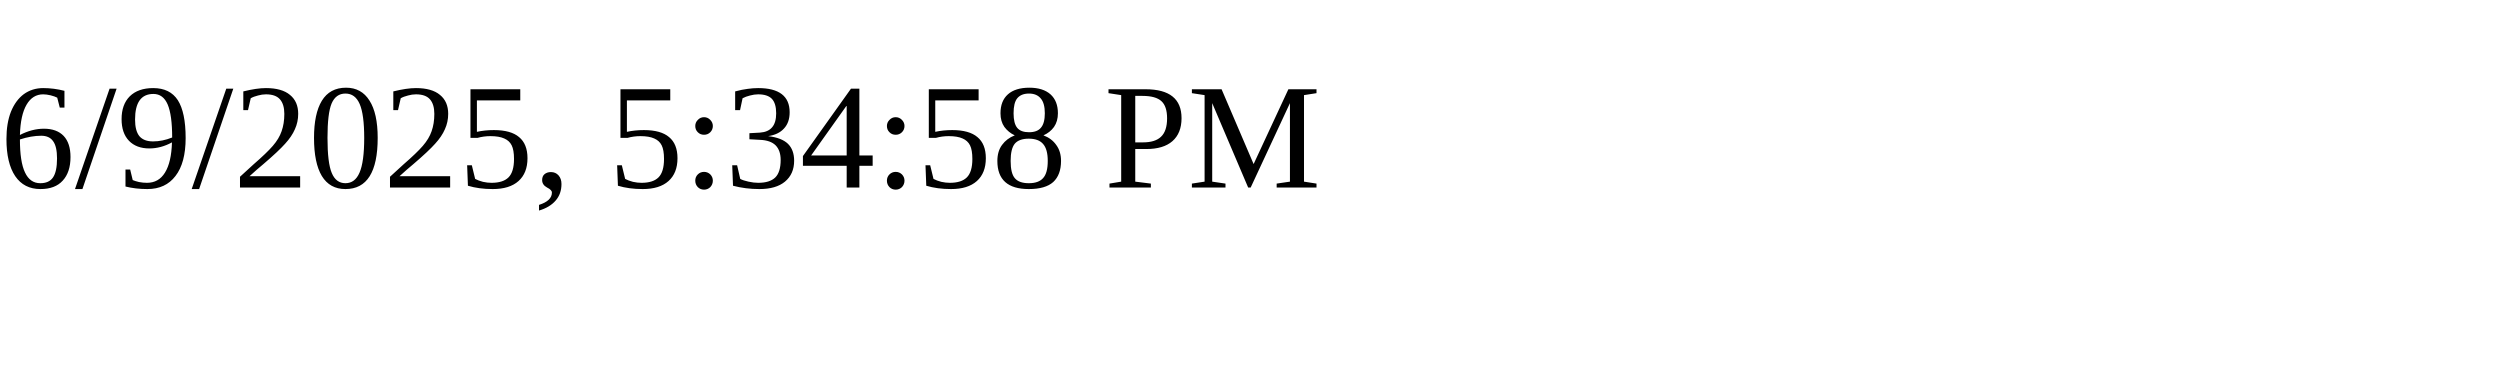
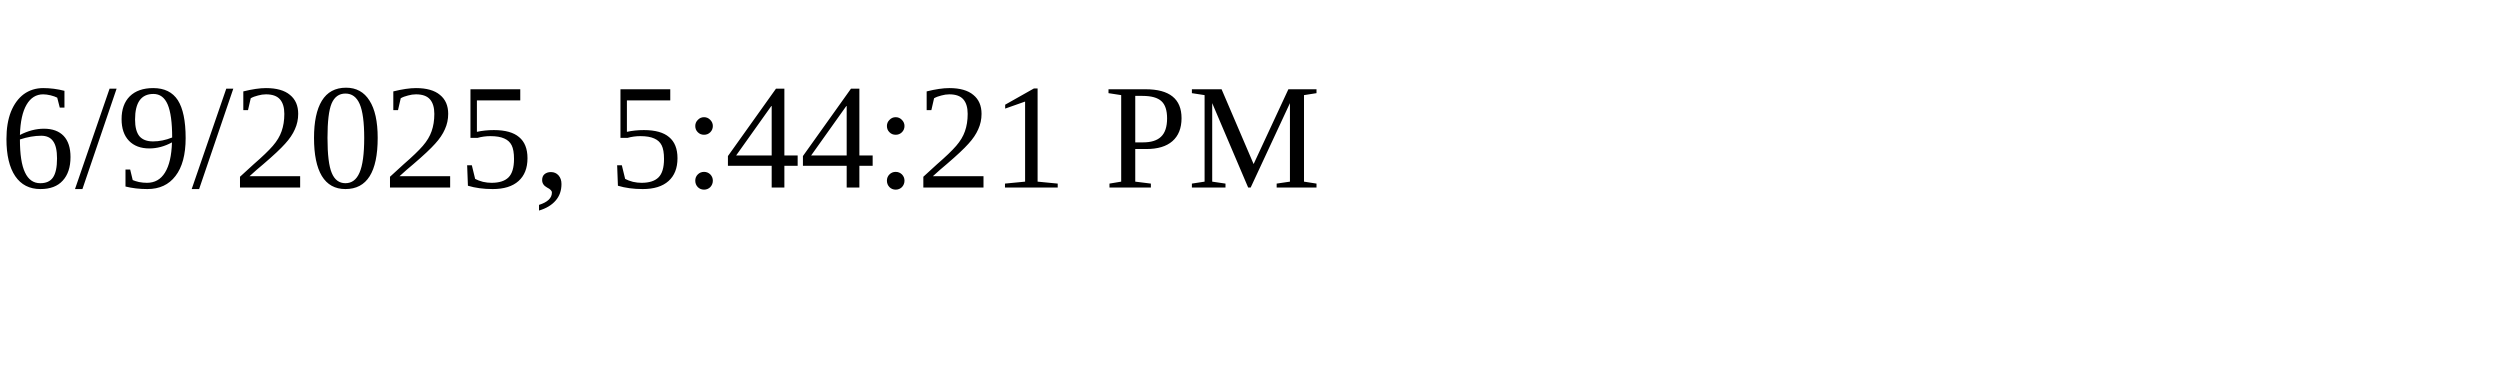
<svg xmlns="http://www.w3.org/2000/svg" height="30" width="200">
-   <text x="0" y="15">6/9/2025, 5:34:58 PM</text>
+   <text x="0" y="15">6/9/2025, 5:44:21 PM</text>
</svg>
